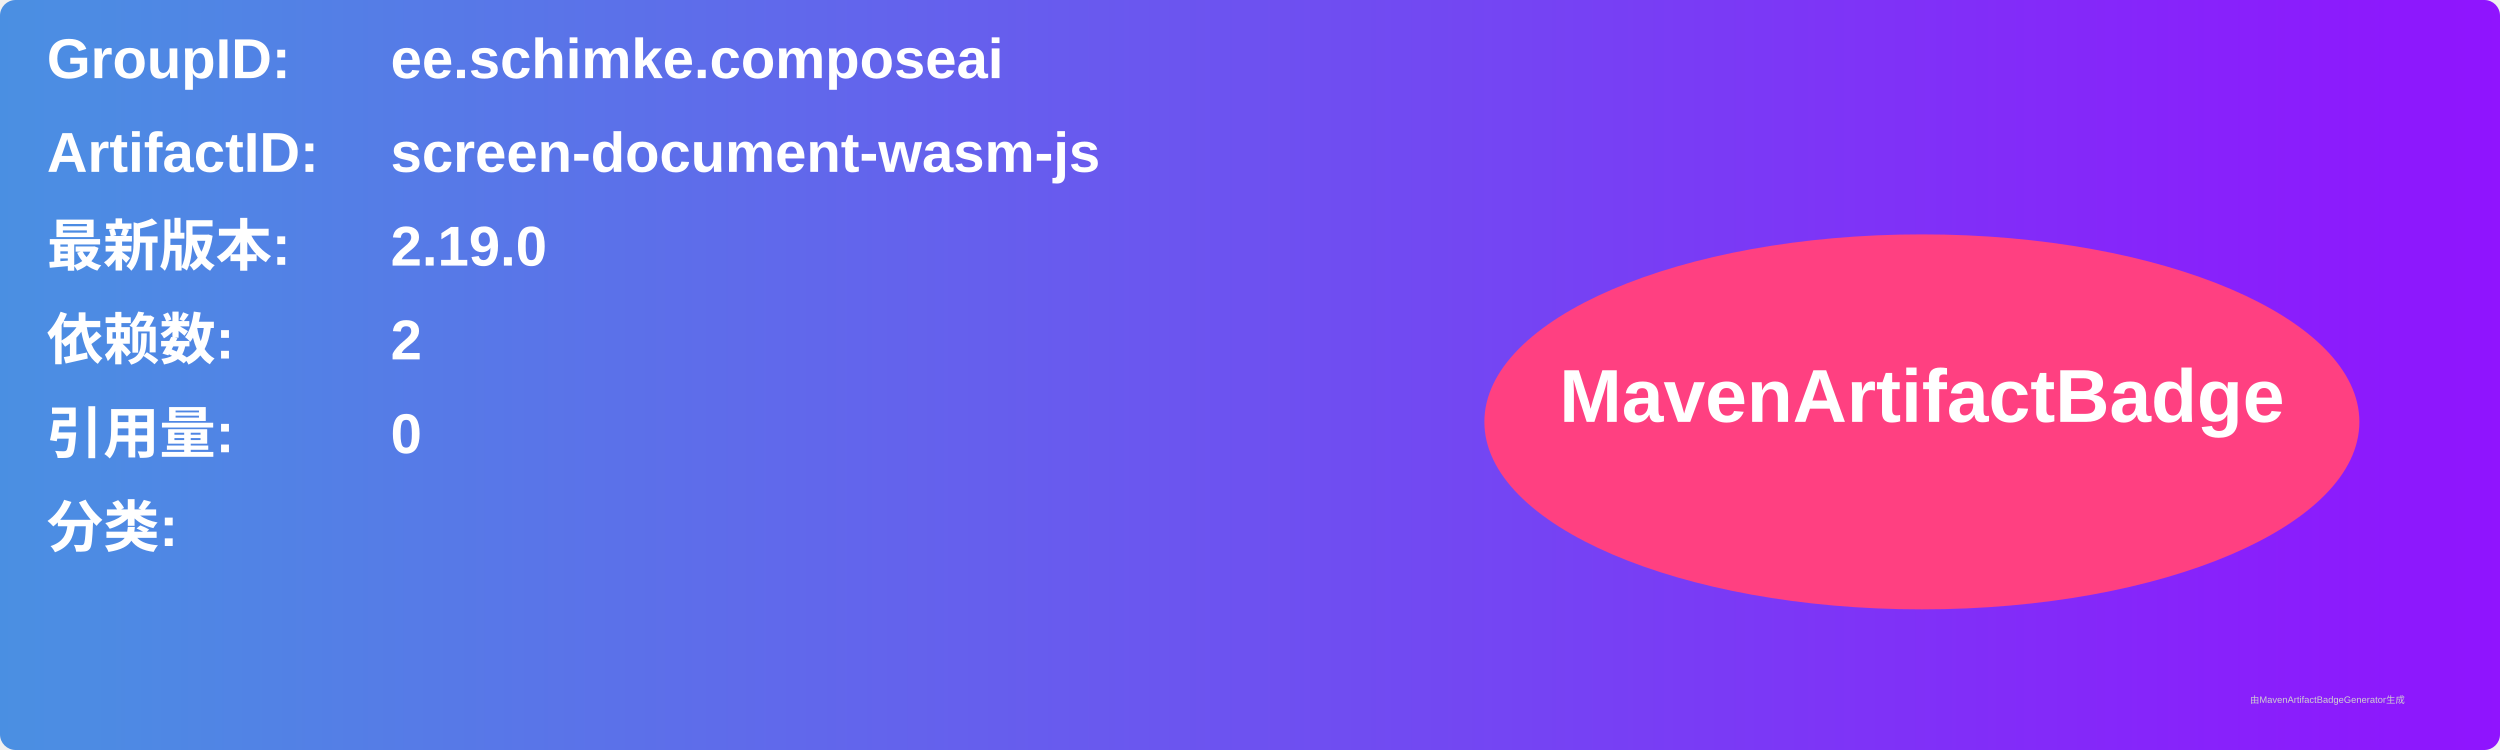
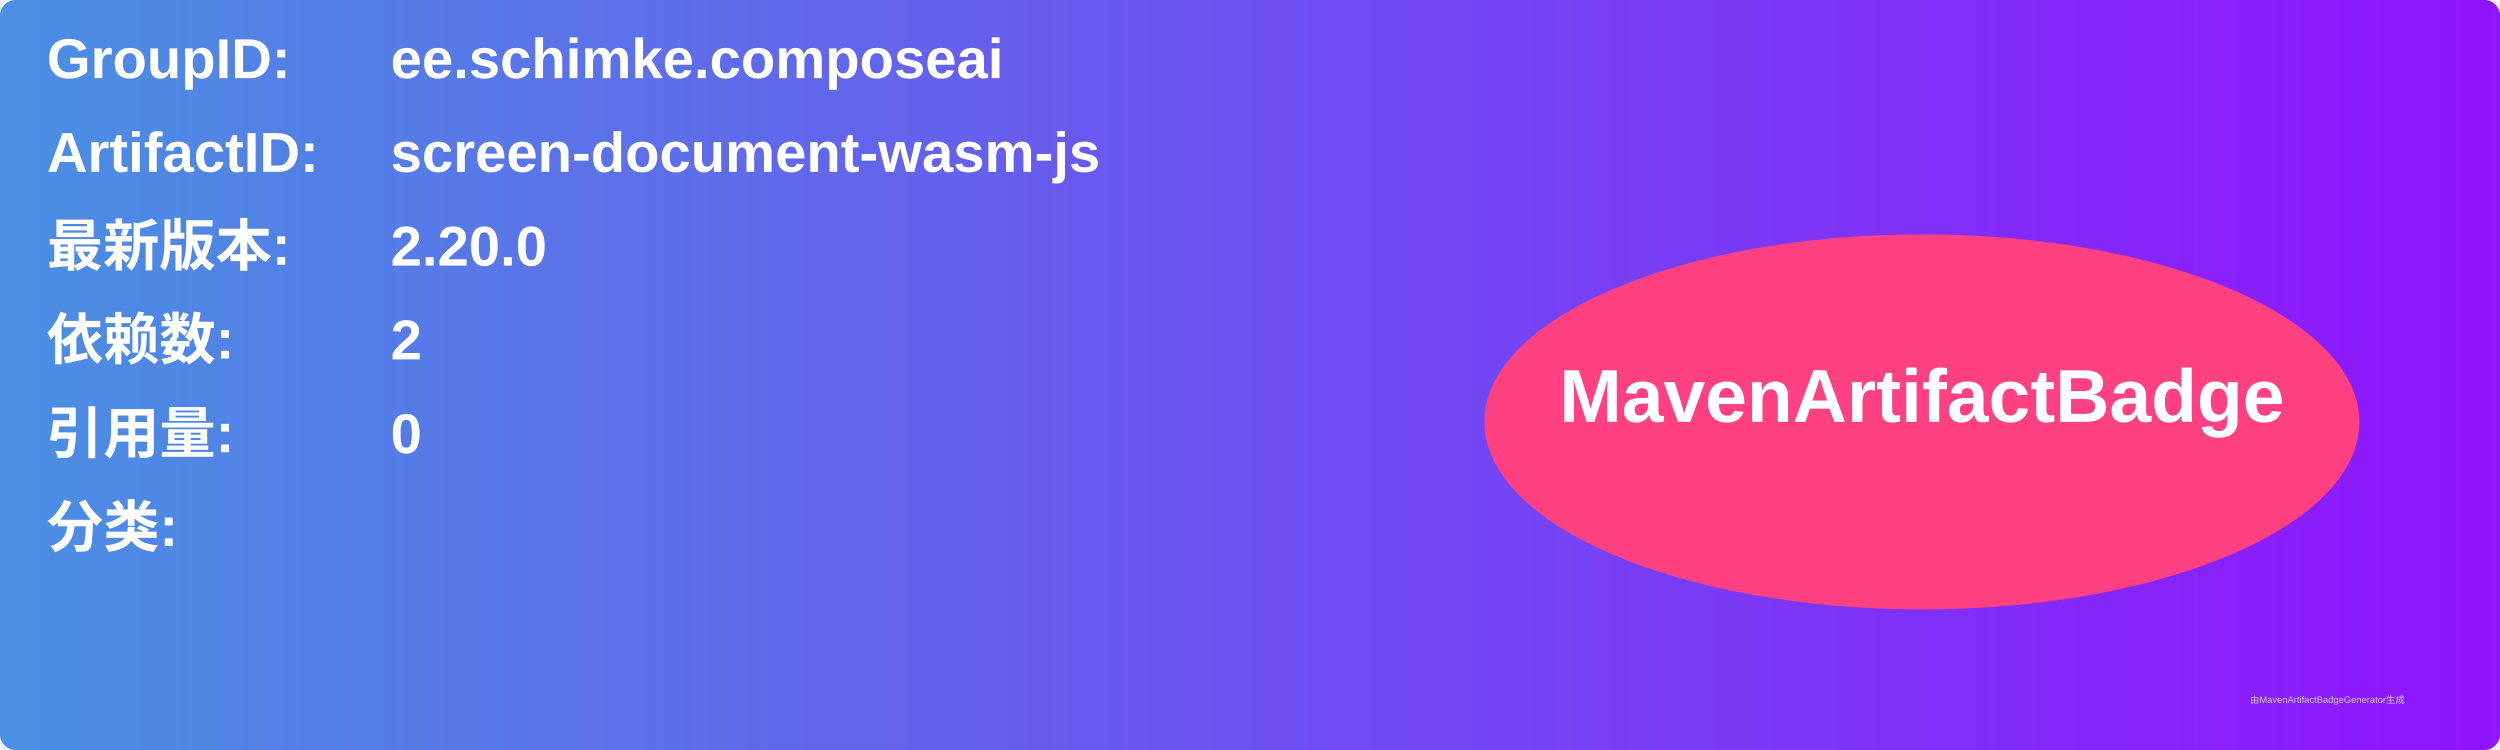
<svg xmlns="http://www.w3.org/2000/svg" width="800" height="240" viewBox="0 0 800 240">
  <linearGradient id="grad" x1="0%" y1="0%" x2="100%" y2="0%">
    <stop offset="0%" stop-color="#4a90e2" />
    <stop offset="100%" stop-color="#9013fe" />
  </linearGradient>
  <rect width="100%" height="100%" rx="5" ry="5" fill="url(#grad)" />
  <g transform="translate(15, 15)">
    <text x="0" y="10" font-family="Arial" font-size="18" fill="white" font-weight="bold" width="260">GroupID:</text>
    <text x="110" y="10" font-family="Arial" font-size="18" fill="white" font-weight="bold" width="460">ee.schimke.composeai</text>
    <text x="0" y="40" font-family="Arial" font-size="18" fill="white" font-weight="bold" width="260">ArtifactID:</text>
    <text x="110" y="40" font-family="Arial" font-size="18" fill="white" font-weight="bold" width="460">screen-document-wasm-js</text>
    <text x="0" y="70" font-family="Arial" font-size="18" fill="white" font-weight="bold">最新版本:</text>
    <text x="110" y="70" font-family="Arial" font-size="18" fill="white" font-weight="bold">
-       <tspan font-weight="bold">2.19.0</tspan>
+       <tspan font-weight="bold">2.20.0</tspan>
    </text>
    <text x="0" y="100" font-family="Arial" font-size="18" fill="white" font-weight="bold">依赖数: </text>
    <text x="110" y="100" font-family="Arial" font-size="18" fill="white">
      <tspan font-weight="bold">2</tspan>
    </text>
    <text x="0" y="130" font-family="Arial" font-size="18" fill="white" font-weight="bold">引用量: </text>
    <text x="110" y="130" font-family="Arial" font-size="18" fill="white">
      <tspan font-weight="bold">0</tspan>
    </text>
    <text x="0" y="160" font-family="Arial" font-size="18" fill="white" font-weight="bold">分类:</text>
    <text x="10" y="190" font-family="Arial" font-size="10" fill="white">
      <tspan font-weight="bold" />
    </text>
    <ellipse cx="600" cy="120" rx="140" ry="60" fill="#ff4081" />
    <text x="600" y="120" text-anchor="middle" font-family="Arial" font-size="24" fill="white" font-weight="bold">MavenArtifactBadge</text>
  </g>
  <text x="720" y="225" font-family="Arial" font-size="3" fill="#d0d0d0">由MavenArtifactBadgeGenerator生成</text>
</svg>
